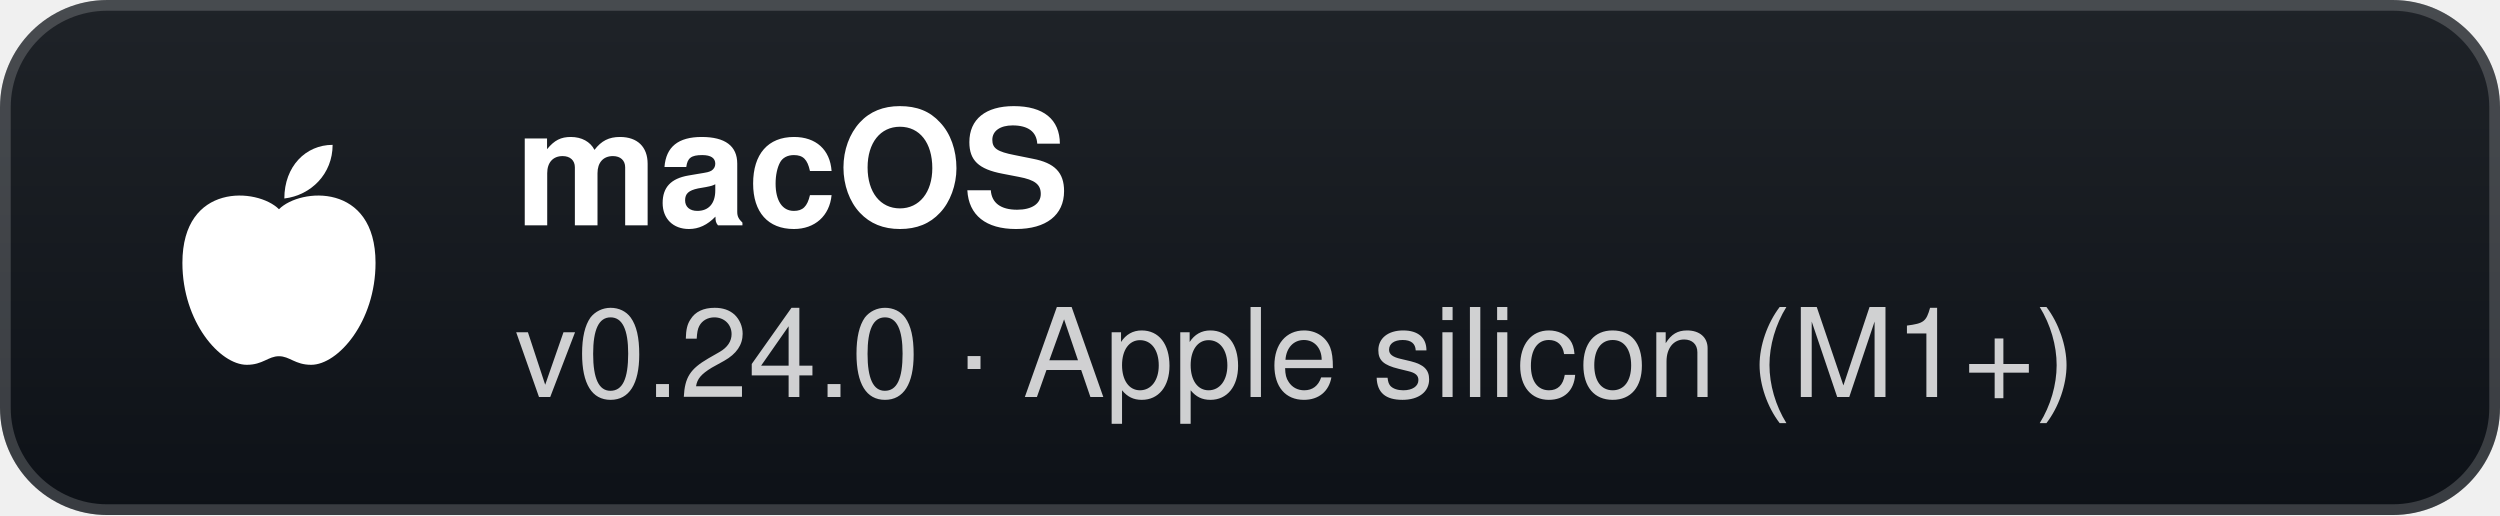
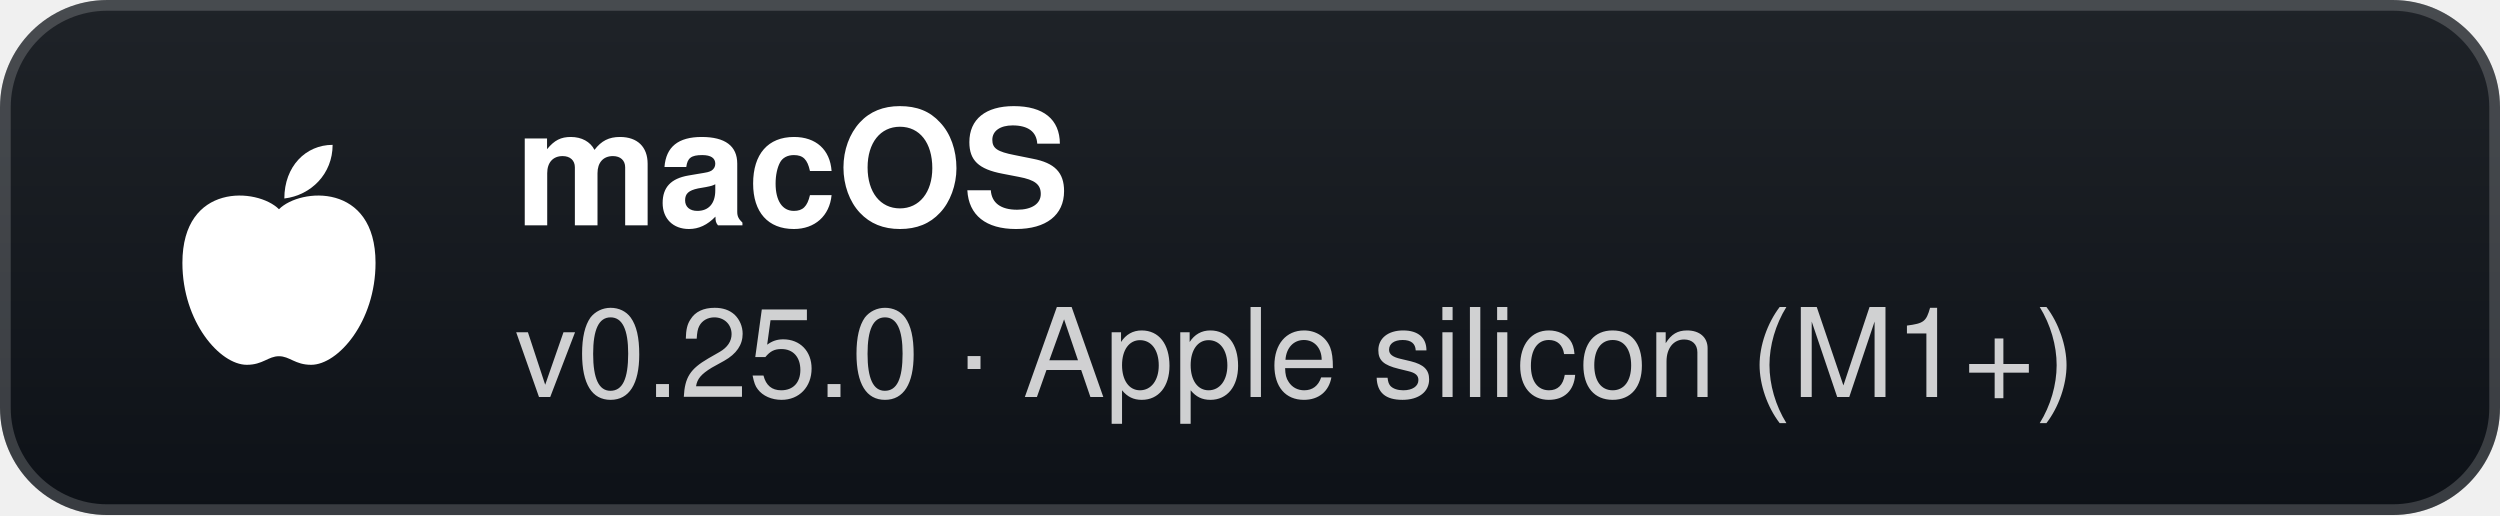
- <svg xmlns="http://www.w3.org/2000/svg" width="233" height="48" viewBox="0 0 233 48" role="img" aria-label="macOS: v0.24.0 · Apple silicon (M1+)">
+ <svg xmlns="http://www.w3.org/2000/svg" width="233" height="48" viewBox="0 0 233 48" role="img" aria-label="macOS: v0.25.0 · Apple silicon (M1+)">
  <defs>
    <linearGradient id="g" x1="0" y1="0" x2="0" y2="1">
      <stop offset="0" stop-color="#1f2328" />
      <stop offset="1" stop-color="#0d1117" />
    </linearGradient>
  </defs>
  <rect width="233" height="48" rx="10" fill="url(#g)" />
  <rect x="0.5" y="0.5" width="232" height="47" rx="9.5" fill="none" stroke="#ffffff" stroke-opacity="0.18" />
  <g transform="translate(26 24)">
    <path d="M0 -4.5 C-2 -6.5 -9 -7 -9 0.5 C-9 6 -5.5 10 -3 10 C-1.5 10 -1 9.2 0 9.2 C1 9.2 1.5 10 3 10 C5.5 10 9 6 9 0.5 C9 -7 2 -6.5 0 -4.5 Z" fill="#fff" />
    <path d="M0.5 -5.5 C0.5 -8.5 2.5 -10.5 5 -10.5 C5 -7.8 3 -5.8 0.5 -5.5 Z" fill="#fff" />
  </g>
  <text x="48" y="21" fill="#ffffff" font-family="'Segoe UI',-apple-system,BlinkMacSystemFont,Helvetica,Arial,sans-serif" font-size="15" font-weight="700">macOS</text>
-   <text x="48" y="37" fill="#ffffff" fill-opacity="0.8" font-family="'Segoe UI',-apple-system,BlinkMacSystemFont,Helvetica,Arial,sans-serif" font-size="11.5">v0.24.0 · Apple silicon (M1+)</text>
+   <text x="48" y="37" fill="#ffffff" fill-opacity="0.8" font-family="'Segoe UI',-apple-system,BlinkMacSystemFont,Helvetica,Arial,sans-serif" font-size="11.5">v0.25.0 · Apple silicon (M1+)</text>
</svg>
